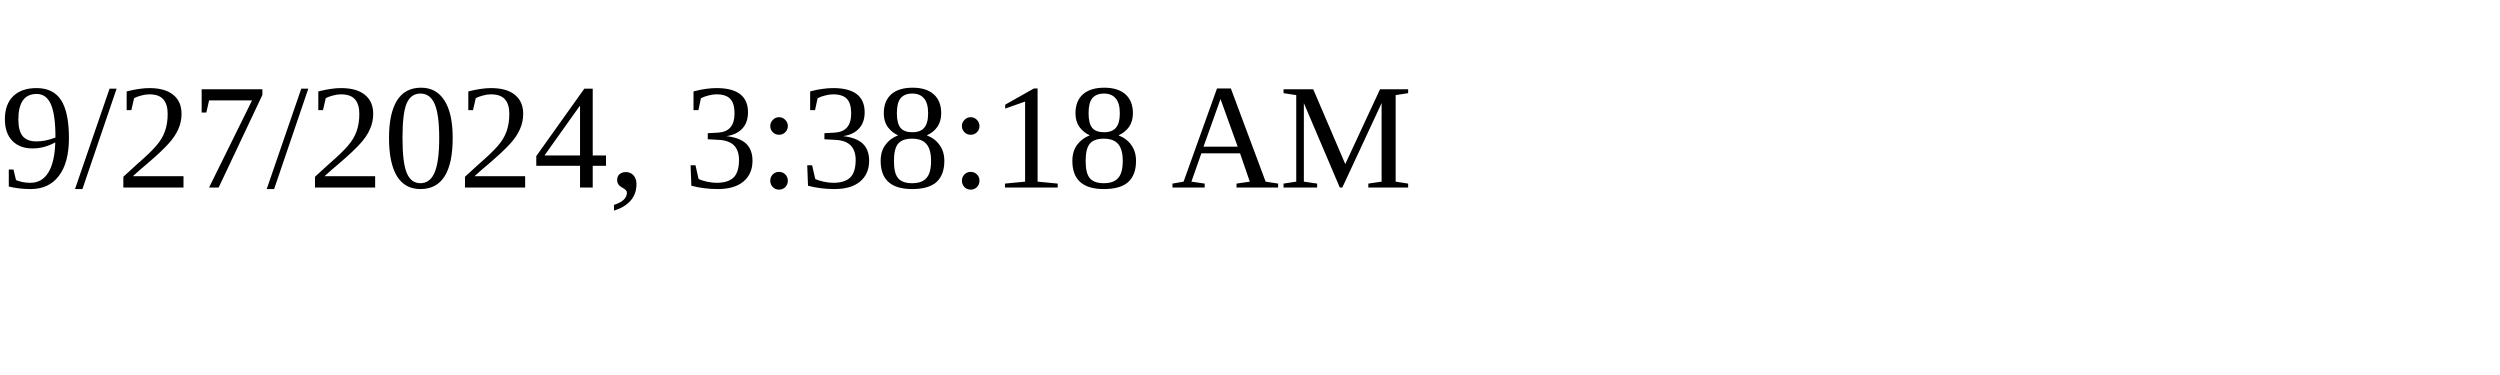
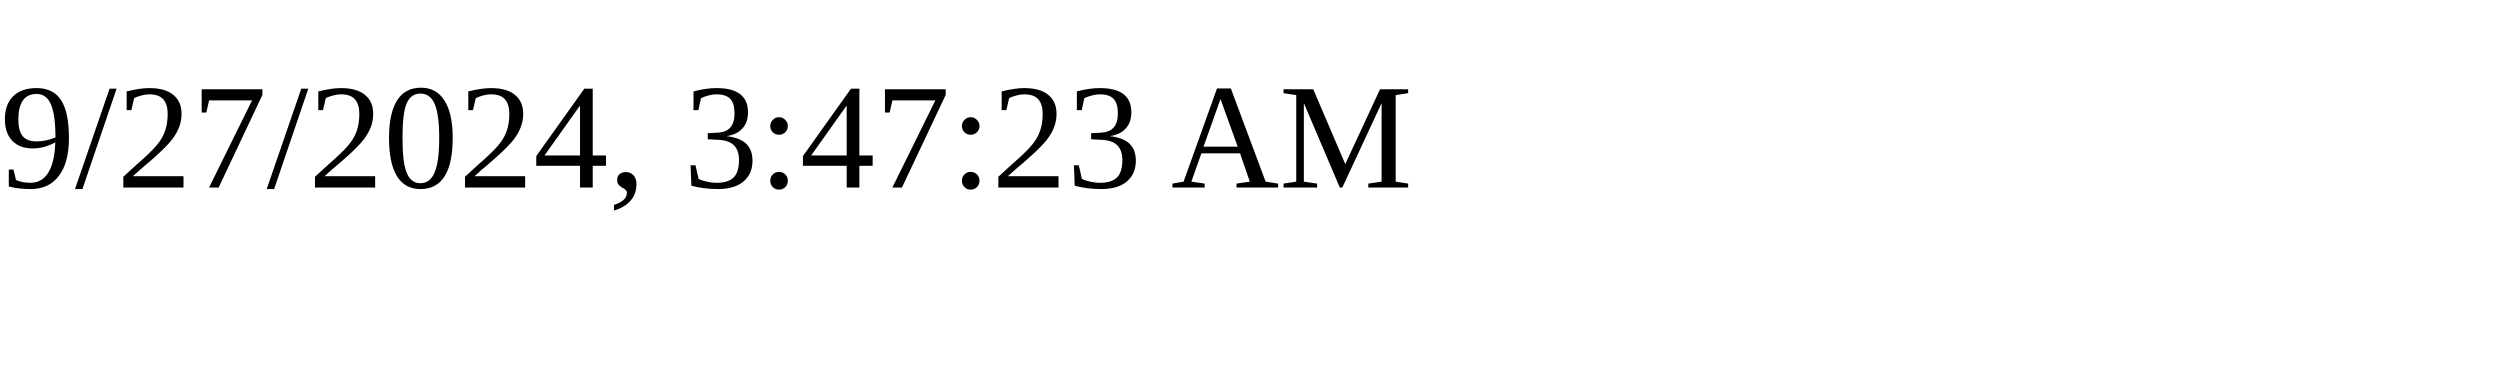
<svg xmlns="http://www.w3.org/2000/svg" height="30" width="200">
-   <text x="0" y="15">9/27/2024, 3:38:18 AM</text>
+   <text x="0" y="15">9/27/2024, 3:47:23 AM</text>
</svg>
